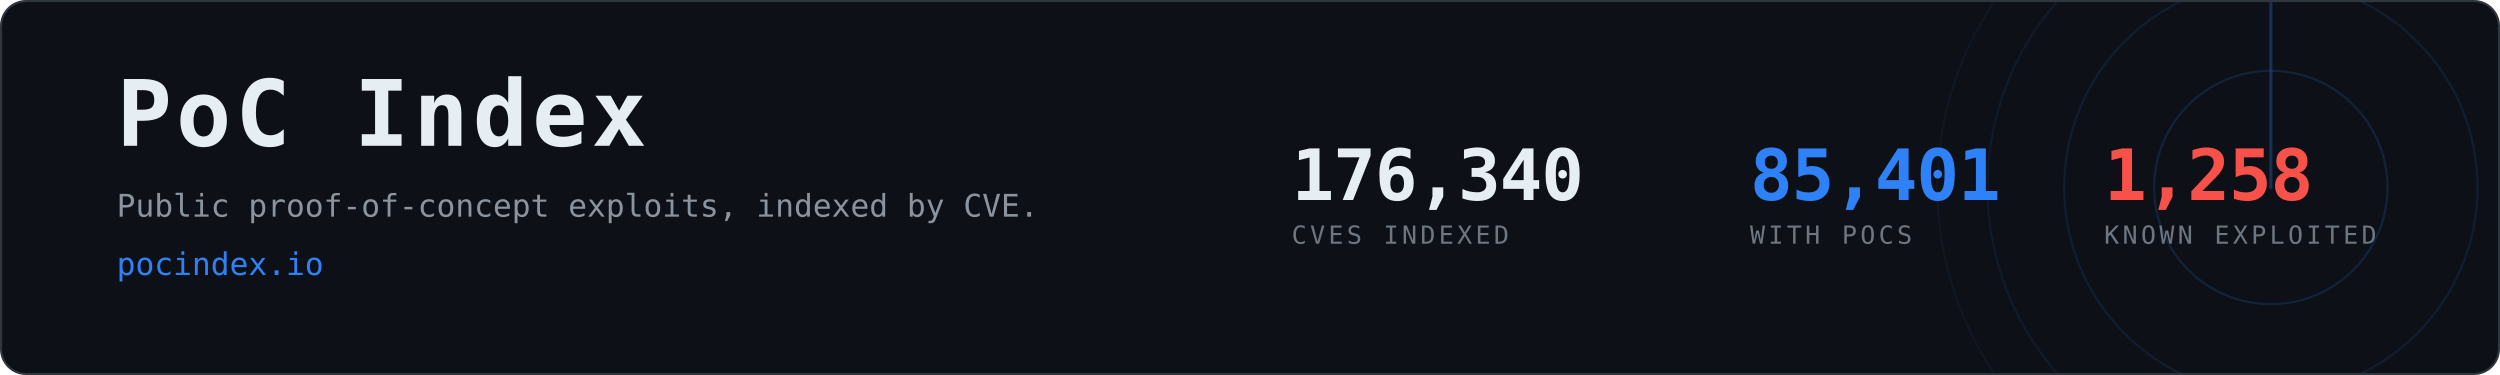
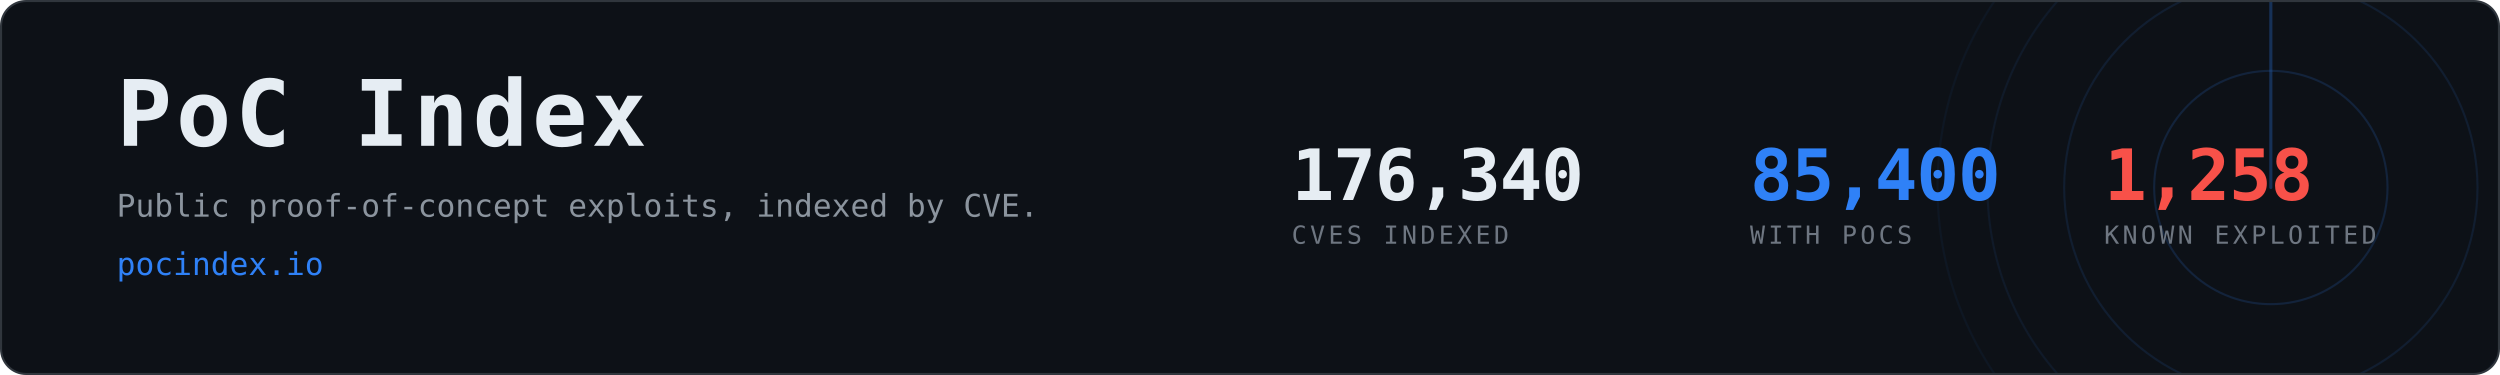
- <svg xmlns="http://www.w3.org/2000/svg" width="1200" height="180" viewBox="0 0 1200 180" role="img" aria-label="PoC Index, 85,401 CVEs with public proof-of-concept exploits">
+ <svg xmlns="http://www.w3.org/2000/svg" width="1200" height="180" viewBox="0 0 1200 180" role="img" aria-label="PoC Index, 85,400 CVEs with public proof-of-concept exploits">
  <clipPath id="card">
    <rect x="1" y="1" width="1198" height="178" rx="12" />
  </clipPath>
  <rect x="0.5" y="0.5" width="1199" height="179" rx="12" fill="#0d1117" stroke="#30363d" />
  <g clip-path="url(#card)" opacity="0.6">
    <g>
      <circle cx="1090" cy="90" r="56.0" fill="none" stroke="#2f81f7" stroke-width="1" opacity="0.270" />
      <circle cx="1090" cy="90" r="99.2" fill="none" stroke="#2f81f7" stroke-width="1" opacity="0.195" />
      <circle cx="1090" cy="90" r="136.0" fill="none" stroke="#2f81f7" stroke-width="1" opacity="0.135" />
      <circle cx="1090" cy="90" r="160.0" fill="none" stroke="#2f81f7" stroke-width="1" opacity="0.090" />
      <line x1="1090" y1="90" x2="1090" y2="-70.0" stroke="#2f81f7" stroke-width="1.5" stroke-linecap="round" opacity="0.480">
        <animateTransform attributeName="transform" type="rotate" from="0 1090 90" to="360 1090 90" dur="8s" repeatCount="indefinite" />
      </line>
    </g>
  </g>
  <text x="56" y="70" font-family="ui-monospace,SFMono-Regular,Menlo,Consolas,monospace" font-size="44" font-weight="700" fill="#e6edf3" letter-spacing="2">PoC Index</text>
  <text x="56" y="104" font-family="ui-monospace,SFMono-Regular,Menlo,Consolas,monospace" font-size="15" fill="#8b949e">
    Public proof-of-concept exploits, indexed by CVE.</text>
  <text x="56" y="132" font-family="ui-monospace,SFMono-Regular,Menlo,Consolas,monospace" font-size="15" fill="#2f81f7">pocindex.io</text>
  <text x="620" y="96" font-family="ui-monospace,SFMono-Regular,Menlo,Consolas,monospace" font-size="34" font-weight="700" fill="#e6edf3" letter-spacing="-0.5">176,340</text>
  <text x="620" y="117" font-family="ui-monospace,SFMono-Regular,Menlo,Consolas,monospace" font-size="12" fill="#6e7681" letter-spacing="1.6">CVES INDEXED</text>
-   <text x="840" y="96" font-family="ui-monospace,SFMono-Regular,Menlo,Consolas,monospace" font-size="34" font-weight="700" fill="#2f81f7" letter-spacing="-0.5">85,401</text>
+   <text x="840" y="96" font-family="ui-monospace,SFMono-Regular,Menlo,Consolas,monospace" font-size="34" font-weight="700" fill="#2f81f7" letter-spacing="-0.5">85,400</text>
  <text x="840" y="117" font-family="ui-monospace,SFMono-Regular,Menlo,Consolas,monospace" font-size="12" fill="#6e7681" letter-spacing="1.6">WITH POCS</text>
  <text x="1010" y="96" font-family="ui-monospace,SFMono-Regular,Menlo,Consolas,monospace" font-size="34" font-weight="700" fill="#f85149" letter-spacing="-0.5">1,258</text>
  <text x="1010" y="117" font-family="ui-monospace,SFMono-Regular,Menlo,Consolas,monospace" font-size="12" fill="#6e7681" letter-spacing="1.6">KNOWN EXPLOITED</text>
</svg>
